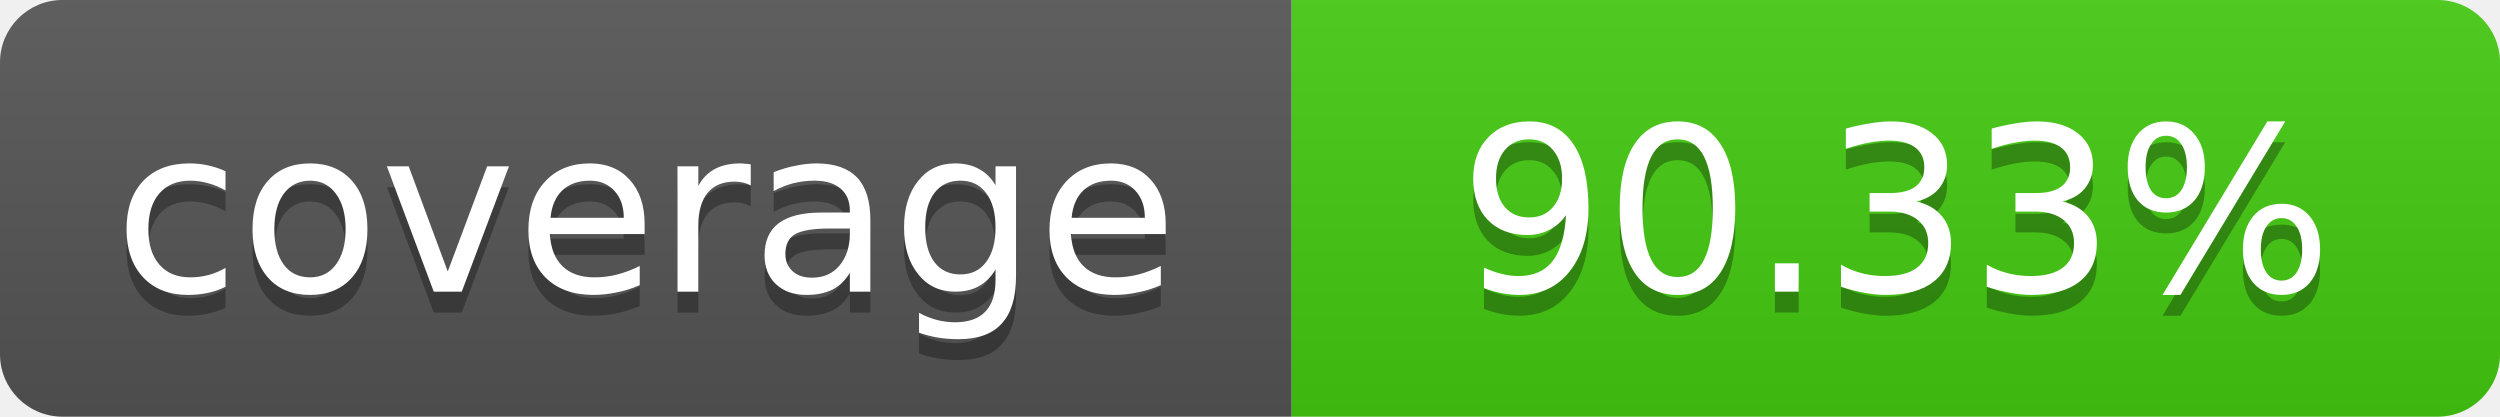
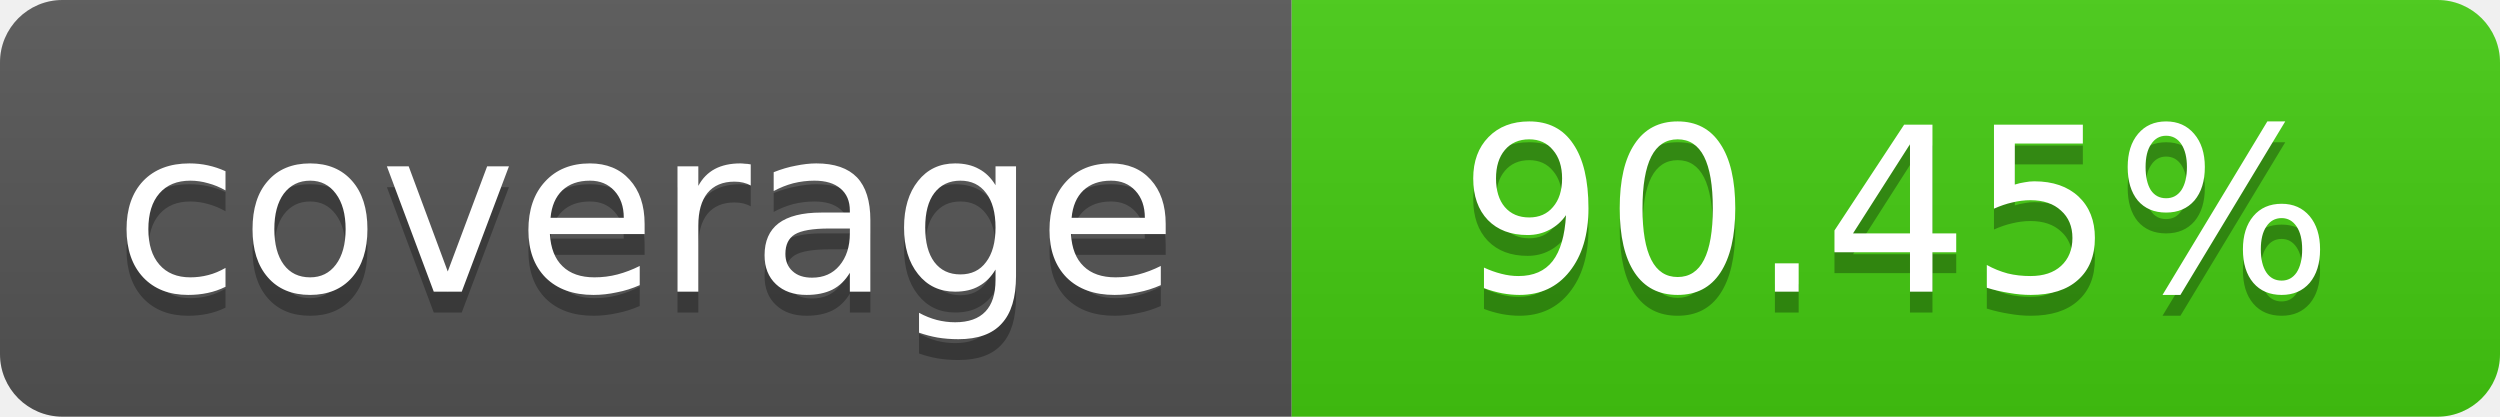
- <svg xmlns="http://www.w3.org/2000/svg" width="120" height="20" role="img" aria-label="coverage: 90.33%">
+ <svg xmlns="http://www.w3.org/2000/svg" width="120" height="20" role="img" aria-label="coverage: 90.45%">
  <linearGradient id="s" x2="0" y2="100%">
    <stop offset="0" stop-color="#bbb" stop-opacity=".1" />
    <stop offset="1" stop-opacity=".1" />
  </linearGradient>
  <clipPath id="r">
    <rect width="120" height="20" rx="3" fill="#fff" />
  </clipPath>
  <g clip-path="url(#r)">
    <rect width="62" height="20" fill="#555" />
    <rect x="62" width="58" height="20" fill="#4c1" />
    <rect width="120" height="20" fill="url(#s)" />
  </g>
  <g fill="#fff" text-anchor="middle" font-family="Verdana,Geneva,DejaVu Sans,sans-serif" font-size="11">
    <text x="31" y="15" fill="#010101" fill-opacity=".3">coverage</text>
    <text x="31" y="14">coverage</text>
-     <text x="91" y="15" fill="#010101" fill-opacity=".3">90.33%</text>
-     <text x="91" y="14">90.33%</text>
+     <text x="91" y="15" fill="#010101" fill-opacity=".3">90.45%</text>
+     <text x="91" y="14">90.45%</text>
  </g>
</svg>
